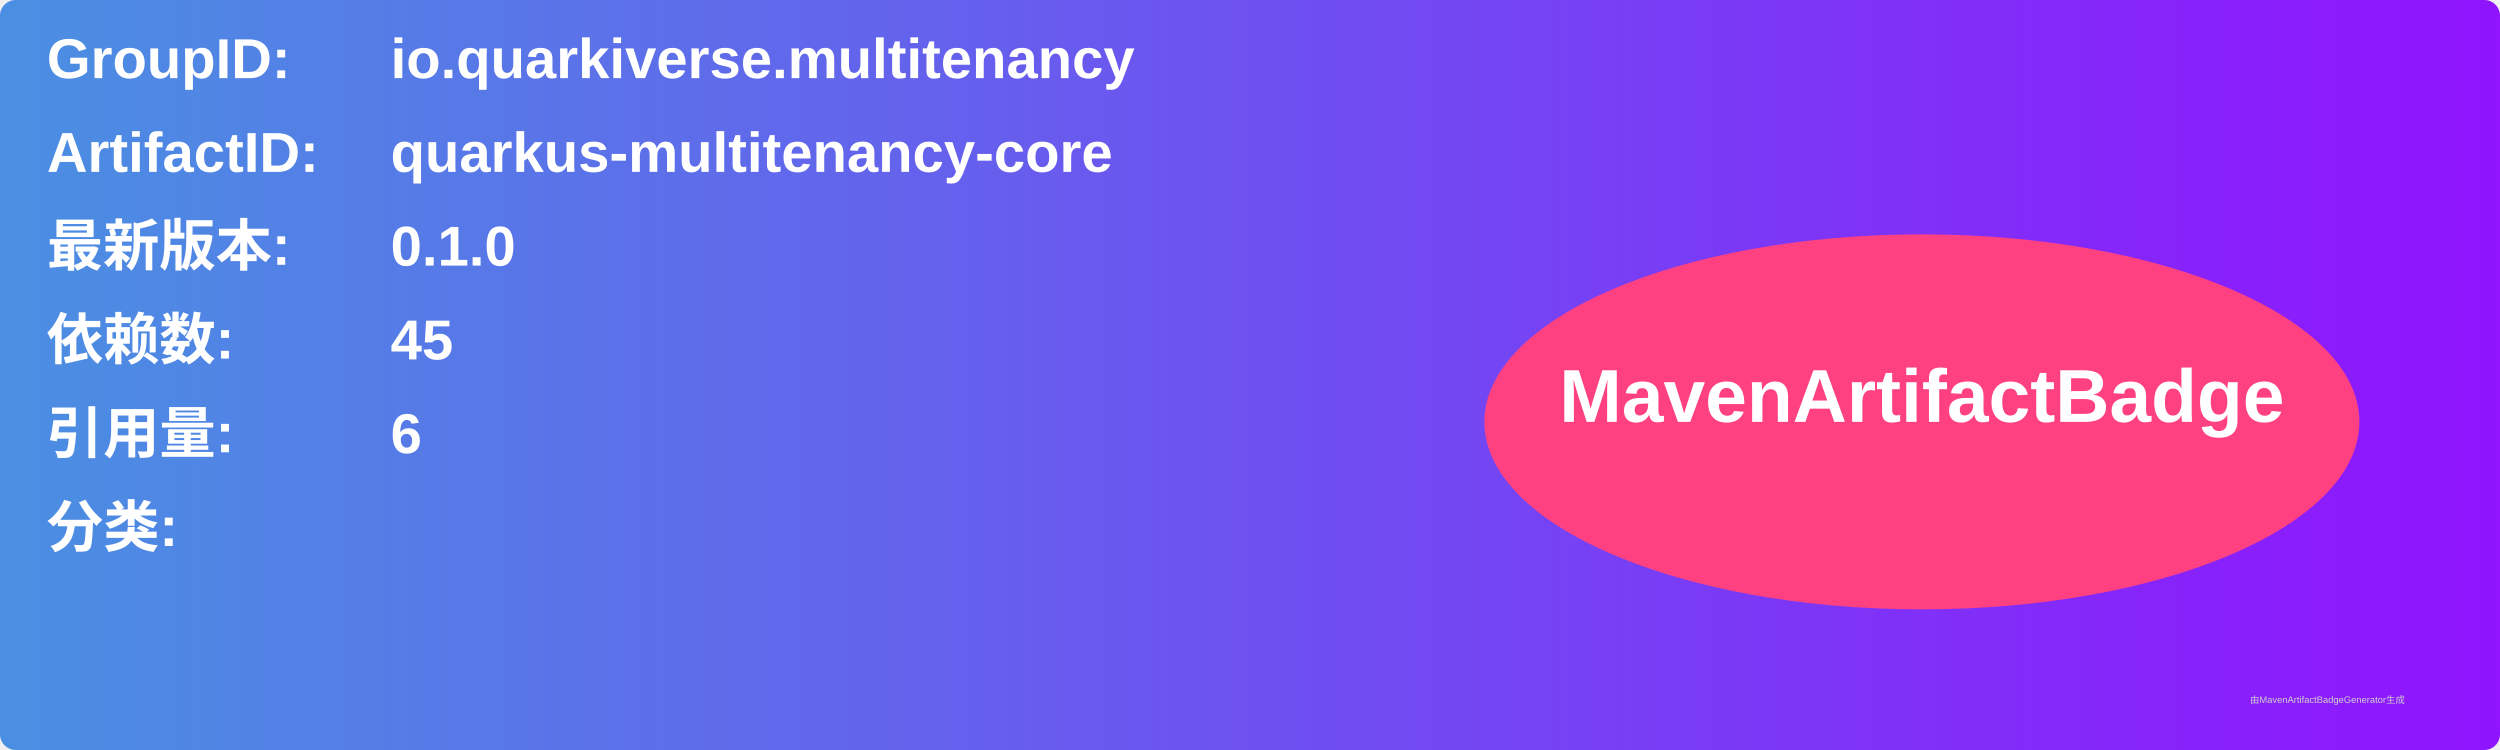
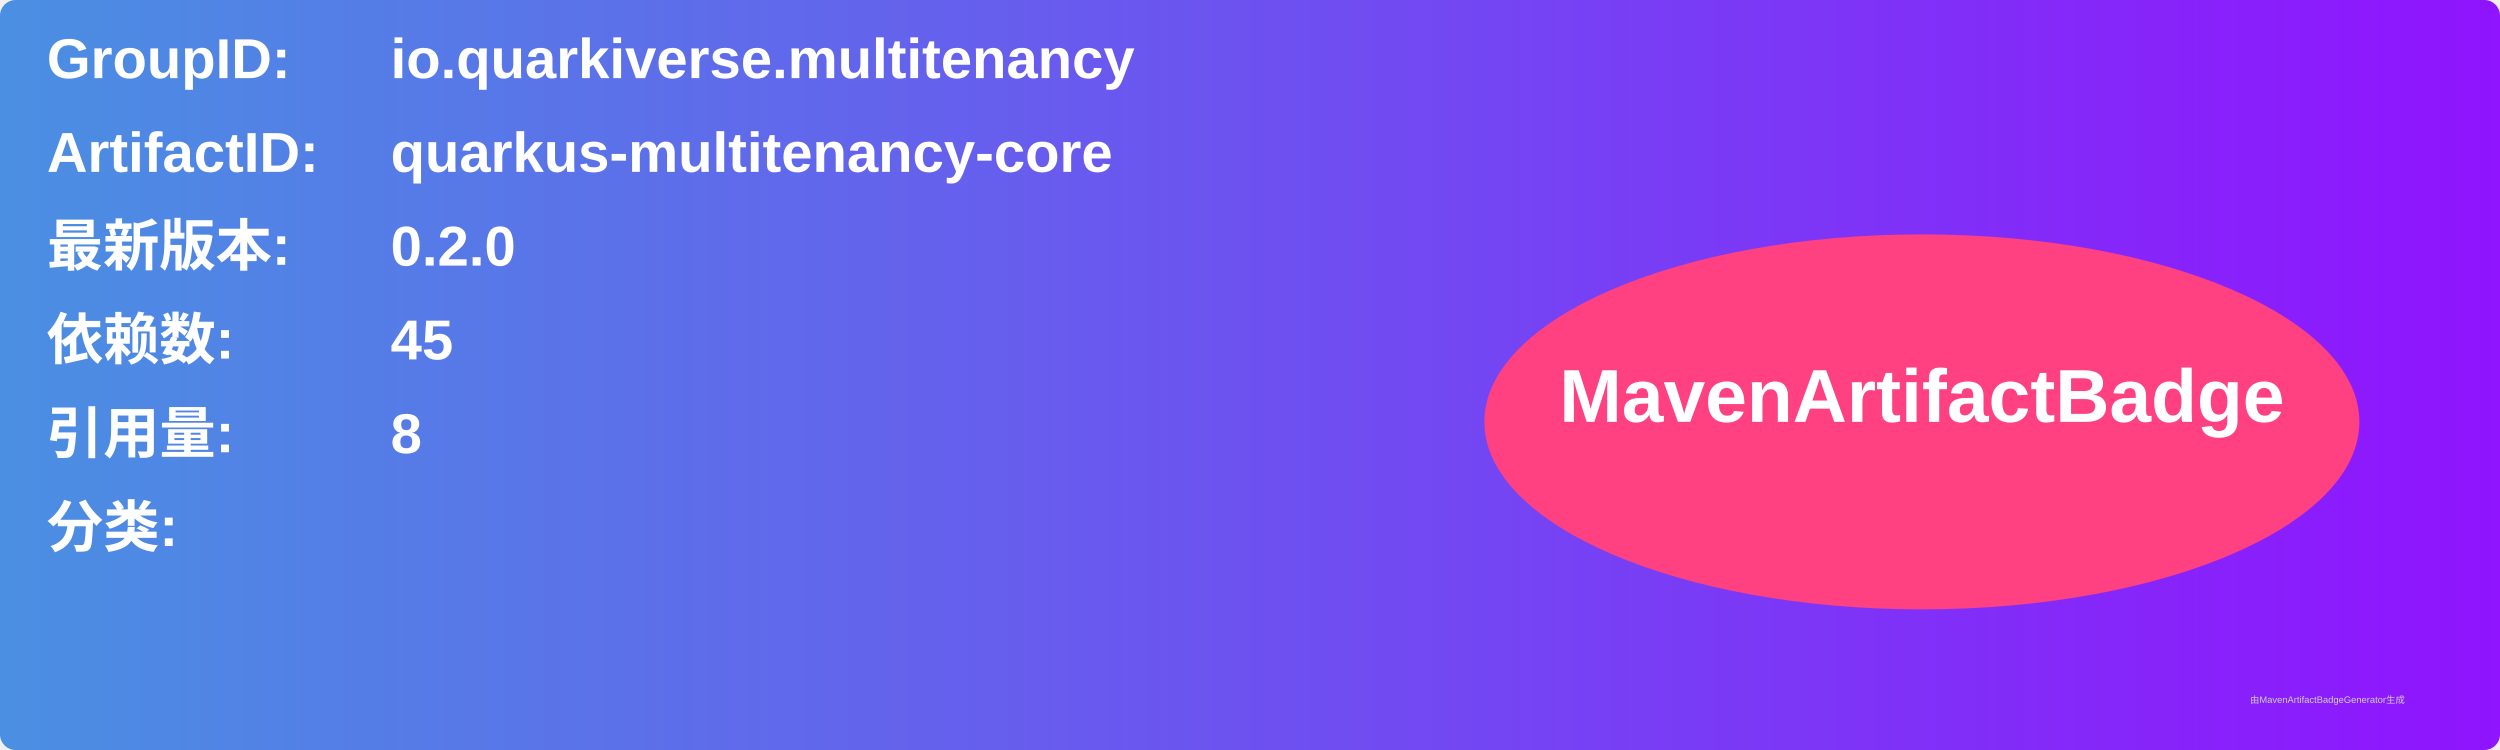
<svg xmlns="http://www.w3.org/2000/svg" width="800" height="240" viewBox="0 0 800 240">
  <linearGradient id="grad" x1="0%" y1="0%" x2="100%" y2="0%">
    <stop offset="0%" stop-color="#4a90e2" />
    <stop offset="100%" stop-color="#9013fe" />
  </linearGradient>
  <rect width="100%" height="100%" rx="5" ry="5" fill="url(#grad)" />
  <g transform="translate(15, 15)">
    <text x="0" y="10" font-family="Arial" font-size="18" fill="white" font-weight="bold" width="260">GroupID:</text>
    <text x="110" y="10" font-family="Arial" font-size="18" fill="white" font-weight="bold" width="460">io.quarkiverse.multitenancy</text>
    <text x="0" y="40" font-family="Arial" font-size="18" fill="white" font-weight="bold" width="260">ArtifactID:</text>
    <text x="110" y="40" font-family="Arial" font-size="18" fill="white" font-weight="bold" width="460">quarkus-multitenancy-core</text>
    <text x="0" y="70" font-family="Arial" font-size="18" fill="white" font-weight="bold">最新版本:</text>
    <text x="110" y="70" font-family="Arial" font-size="18" fill="white" font-weight="bold">
-       <tspan font-weight="bold">0.1.0</tspan>
+       <tspan font-weight="bold">0.2.0</tspan>
    </text>
    <text x="0" y="100" font-family="Arial" font-size="18" fill="white" font-weight="bold">依赖数: </text>
    <text x="110" y="100" font-family="Arial" font-size="18" fill="white">
      <tspan font-weight="bold">45</tspan>
    </text>
    <text x="0" y="130" font-family="Arial" font-size="18" fill="white" font-weight="bold">引用量: </text>
    <text x="110" y="130" font-family="Arial" font-size="18" fill="white">
-       <tspan font-weight="bold">6</tspan>
+       <tspan font-weight="bold">8</tspan>
    </text>
    <text x="0" y="160" font-family="Arial" font-size="18" fill="white" font-weight="bold">分类:</text>
    <text x="10" y="190" font-family="Arial" font-size="10" fill="white">
      <tspan font-weight="bold" />
    </text>
    <ellipse cx="600" cy="120" rx="140" ry="60" fill="#ff4081" />
    <text x="600" y="120" text-anchor="middle" font-family="Arial" font-size="24" fill="white" font-weight="bold">MavenArtifactBadge</text>
  </g>
  <text x="720" y="225" font-family="Arial" font-size="3" fill="#d0d0d0">由MavenArtifactBadgeGenerator生成</text>
</svg>
